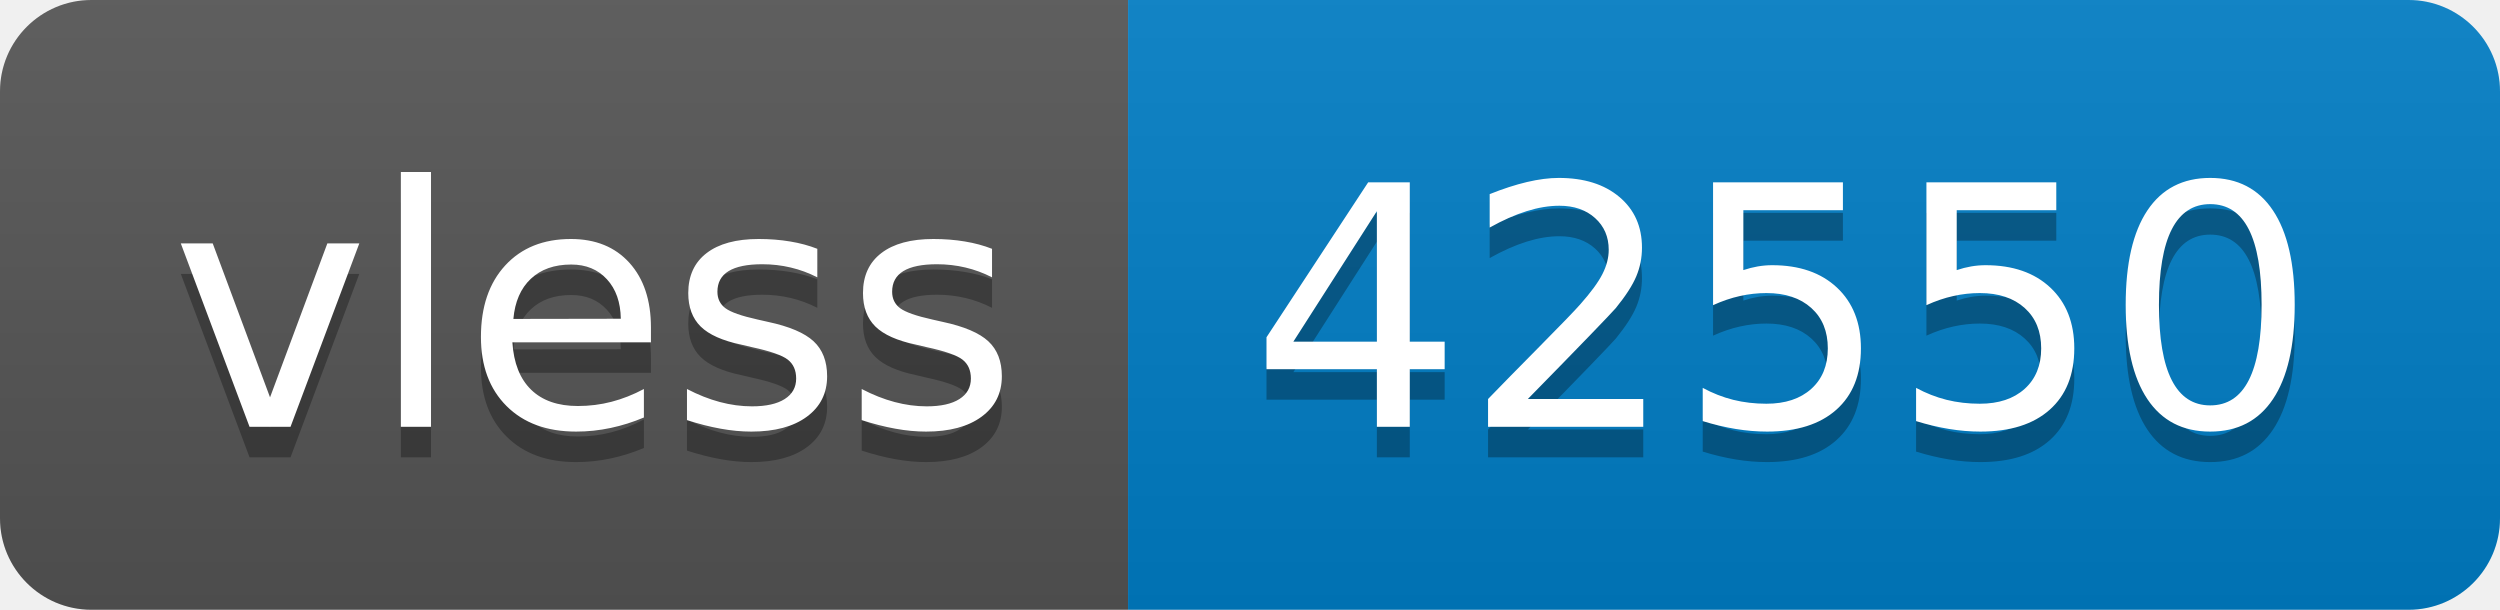
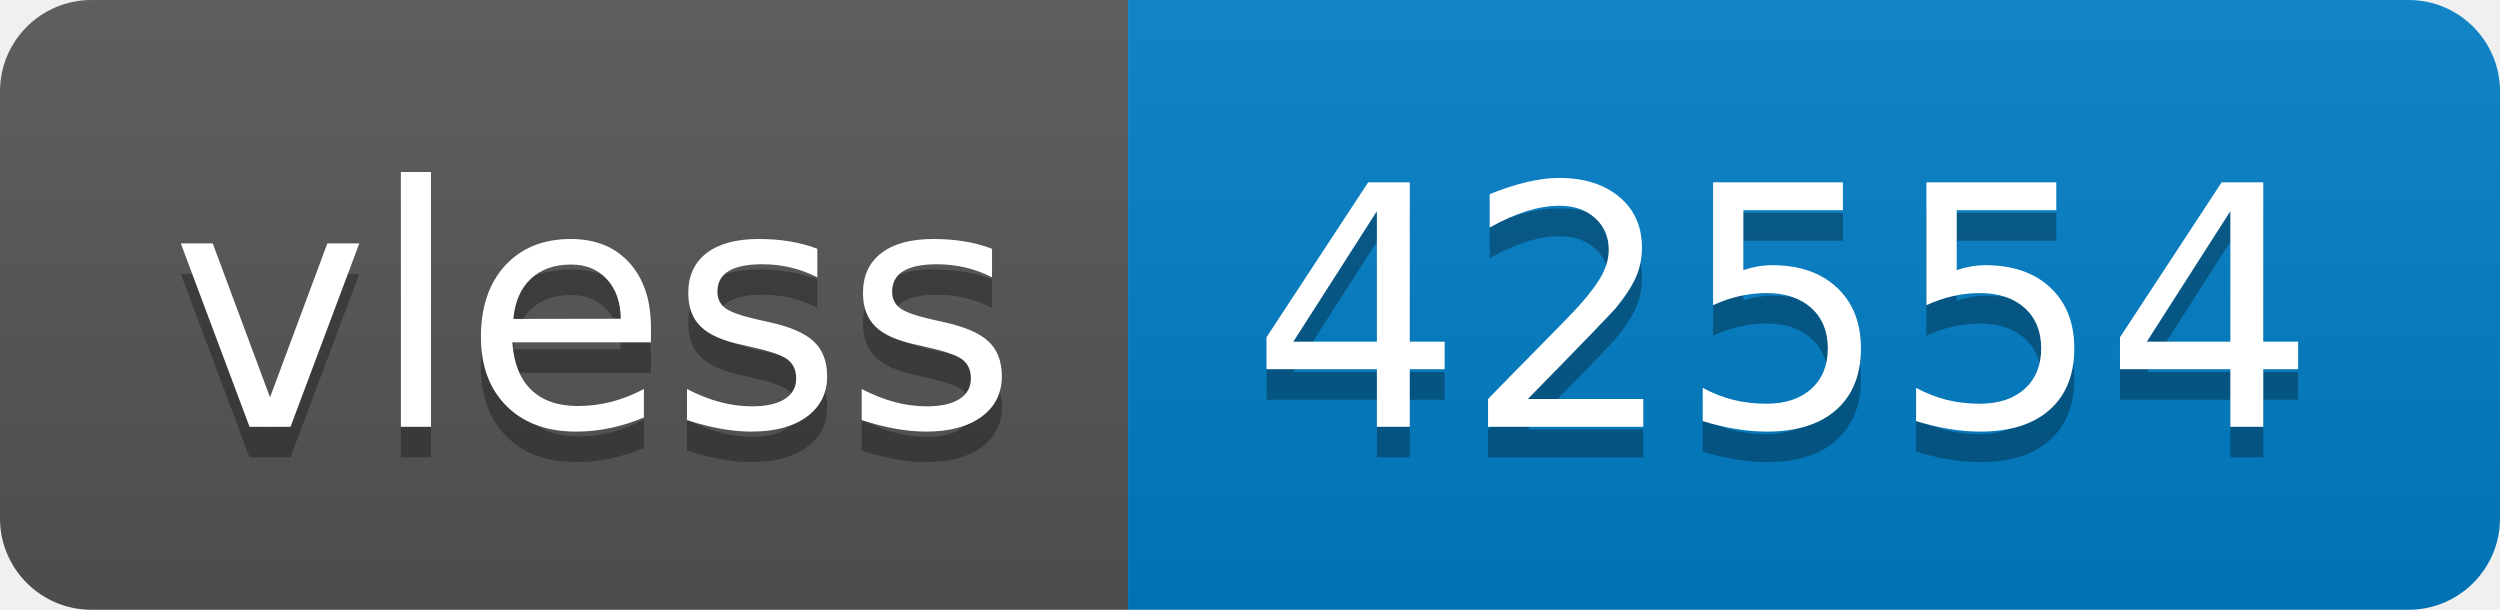
- <svg xmlns="http://www.w3.org/2000/svg" width="82" height="20" role="img" aria-label="vless: 42550">
+ <svg xmlns="http://www.w3.org/2000/svg" width="82" height="20" role="img" aria-label="vless: 42554">
  <linearGradient id="s" x2="0" y2="100%">
    <stop offset="0" stop-color="#bbb" stop-opacity=".1" />
    <stop offset="1" stop-opacity=".1" />
  </linearGradient>
  <clipPath id="r">
    <rect width="82" height="20" rx="3" fill="#fff" />
  </clipPath>
  <g clip-path="url(#r)">
    <rect width="37" height="20" fill="#555" />
    <rect x="37" width="45" height="20" fill="#007ec6" />
    <rect width="82" height="20" fill="url(#s)" />
  </g>
  <g fill="#fff" text-anchor="middle" font-family="Verdana,Geneva,DejaVu Sans,sans-serif" text-rendering="geometricPrecision" font-size="110">
    <text aria-hidden="true" x="195" y="150" fill="#010101" fill-opacity=".3" transform="scale(.1)" textLength="270">vless</text>
    <text x="195" y="140" transform="scale(.1)" fill="#fff" textLength="270">vless</text>
-     <text aria-hidden="true" x="585" y="150" fill="#010101" fill-opacity=".3" transform="scale(.1)" textLength="350">42550</text>
-     <text x="585" y="140" transform="scale(.1)" fill="#fff" textLength="350">42550</text>
+     <text aria-hidden="true" x="585" y="150" fill="#010101" fill-opacity=".3" transform="scale(.1)" textLength="350">42554</text>
+     <text x="585" y="140" transform="scale(.1)" fill="#fff" textLength="350">42554</text>
  </g>
</svg>
